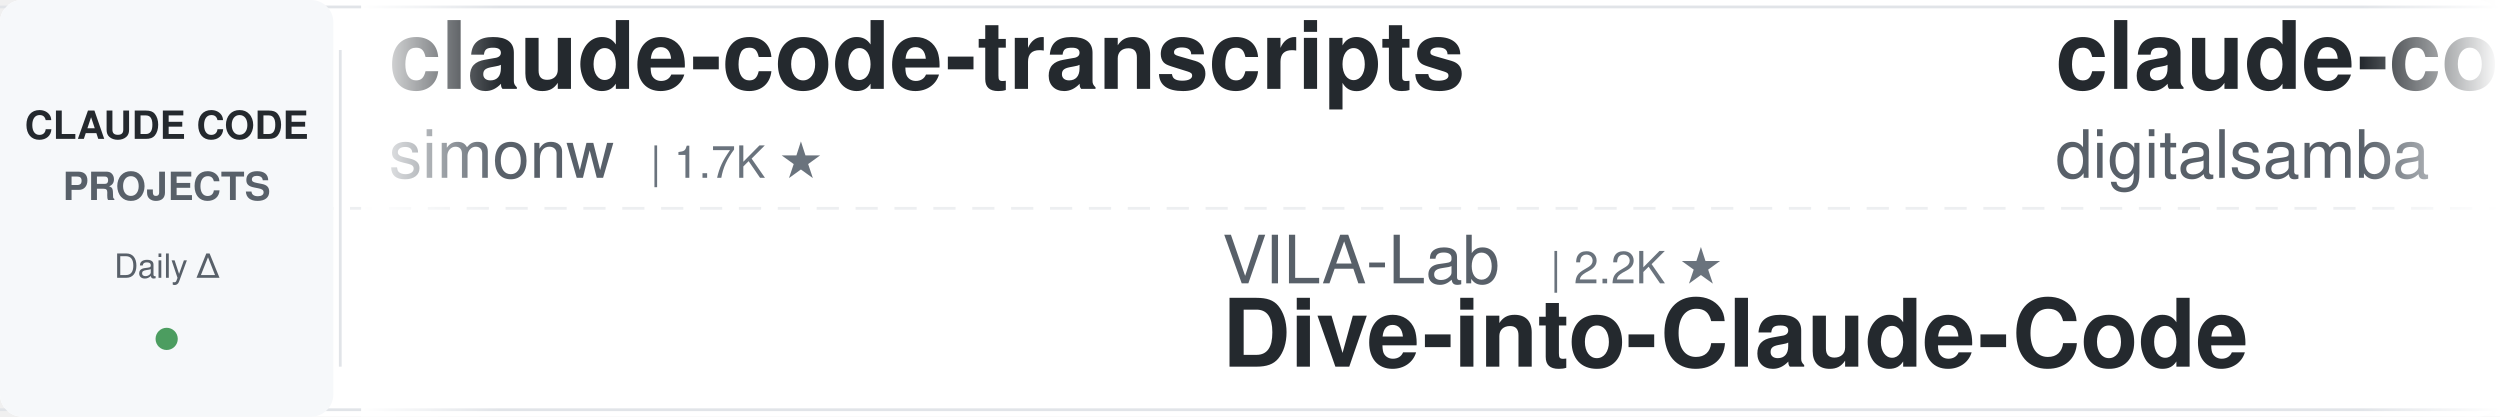
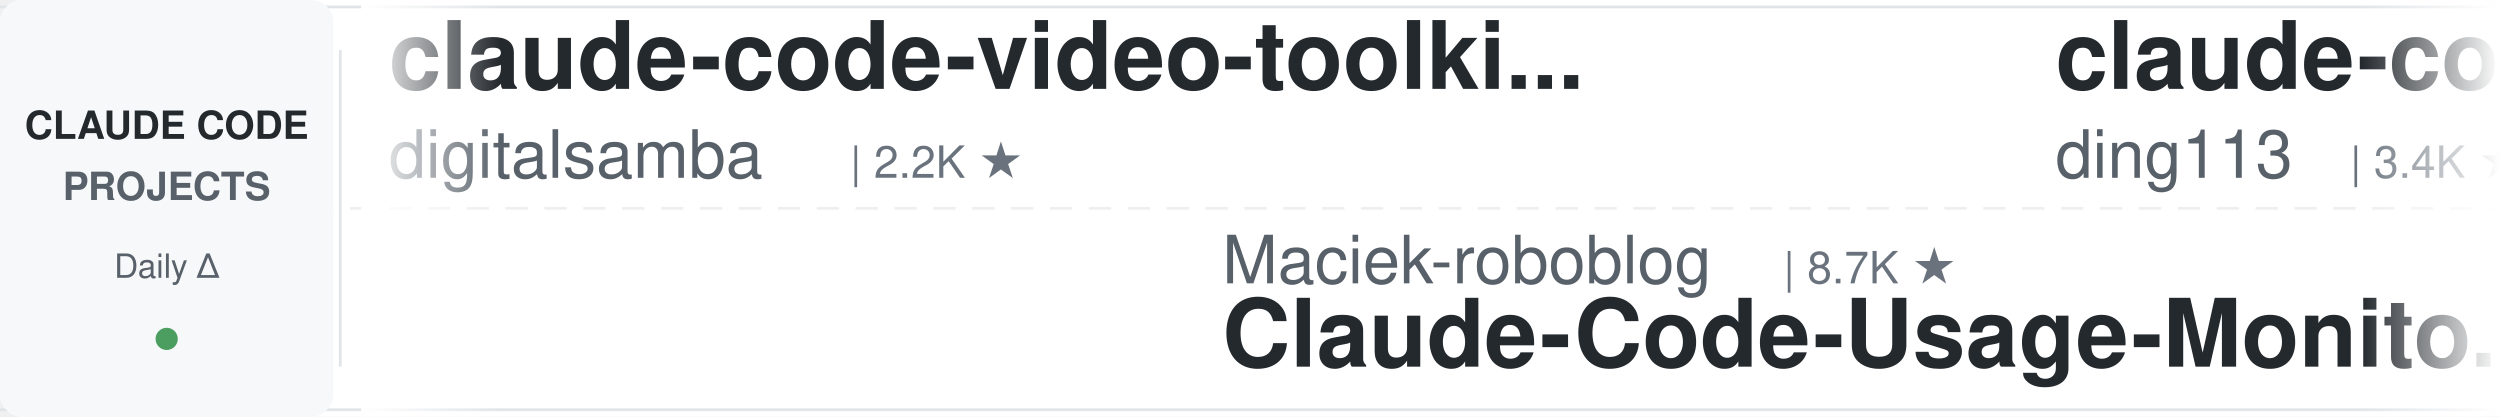
<svg xmlns="http://www.w3.org/2000/svg" width="900" height="150">
  <defs>
    <linearGradient id="leftFade" x1="0%" y1="0%" x2="100%" y2="0%">
      <stop offset="0%" style="stop-color:#ffffff;stop-opacity:1" />
      <stop offset="100%" style="stop-color:#ffffff;stop-opacity:0" />
    </linearGradient>
    <linearGradient id="rightFade" x1="0%" y1="0%" x2="100%" y2="0%">
      <stop offset="0%" style="stop-color:#ffffff;stop-opacity:0" />
      <stop offset="100%" style="stop-color:#ffffff;stop-opacity:1" />
    </linearGradient>
  </defs>
  <rect width="900" height="150" fill="#ffffff" rx="8" />
  <rect x="0" y="2" width="900" height="1" fill="#e1e4e8" />
  <rect x="0" y="147" width="900" height="1" fill="#e1e4e8" />
  <line x1="0" y1="75" x2="900" y2="75" stroke="#e1e4e8" stroke-width="1" stroke-dasharray="8 6" opacity="0.6" />
  <rect x="0" y="0" width="120" height="150" fill="#f6f8fa" rx="8" />
  <text x="60" y="50" font-family="-apple-system, BlinkMacSystemFont, 'Segoe UI', Helvetica, Arial, sans-serif" font-size="14" font-weight="600" fill="#24292e" text-anchor="middle">CLAUDE CODE</text>
  <text x="60" y="72" font-family="-apple-system, BlinkMacSystemFont, 'Segoe UI', Helvetica, Arial, sans-serif" font-size="14" font-weight="600" fill="#586069" text-anchor="middle">PROJECTS</text>
  <text x="60" y="100" font-family="-apple-system, BlinkMacSystemFont, 'Segoe UI', Helvetica, Arial, sans-serif" font-size="12" font-weight="500" fill="#586069" text-anchor="middle">Daily Δ</text>
  <circle cx="60" cy="122" r="4" fill="#22863a" opacity="0.8" />
  <rect x="122" y="18" width="1" height="114" fill="#e1e4e8" />
  <clipPath id="tickerClip">
    <rect x="130" y="0" width="770" height="150" />
  </clipPath>
  <g clip-path="url(#tickerClip)">
    <g id="tickerItems">
      <animateTransform attributeName="transform" attributeType="XML" type="translate" from="0 0" to="-3000 0" dur="54s" repeatCount="indefinite" />
      <g transform="translate(0, 0)">
-         <text x="140" y="32" font-family="-apple-system, BlinkMacSystemFont, 'Segoe UI', Helvetica, Arial, sans-serif" font-size="34" font-weight="600" fill="#24292e">claude-code-transcripts</text>
-         <text x="140" y="64" font-family="-apple-system, BlinkMacSystemFont, 'Segoe UI', Helvetica, Arial, sans-serif" font-size="24" font-weight="400" fill="#586069">simonw</text>
-         <text x="234" y="64" font-family="-apple-system, BlinkMacSystemFont, 'Segoe UI', Helvetica, Arial, sans-serif" font-size="16" font-weight="500" fill="#6a737d">| 1.7K ★</text>
-       </g>
-       <g transform="translate(300, 0)">
-         <text x="140" y="102" font-family="-apple-system, BlinkMacSystemFont, 'Segoe UI', Helvetica, Arial, sans-serif" font-size="24" font-weight="400" fill="#586069">VILA-Lab</text>
-         <text x="258" y="102" font-family="-apple-system, BlinkMacSystemFont, 'Segoe UI', Helvetica, Arial, sans-serif" font-size="16" font-weight="500" fill="#6a737d">| 2.2K ★</text>
-         <text x="140" y="132" font-family="-apple-system, BlinkMacSystemFont, 'Segoe UI', Helvetica, Arial, sans-serif" font-size="34" font-weight="600" fill="#24292e">Dive-into-Claude-Code</text>
-       </g>
-       <g transform="translate(600, 0)">
        <text x="140" y="32" font-family="-apple-system, BlinkMacSystemFont, 'Segoe UI', Helvetica, Arial, sans-serif" font-size="34" font-weight="600" fill="#24292e">claude-code-video-toolki...</text>
        <text x="140" y="64" font-family="-apple-system, BlinkMacSystemFont, 'Segoe UI', Helvetica, Arial, sans-serif" font-size="24" font-weight="400" fill="#586069">digitalsamba</text>
        <text x="306" y="64" font-family="-apple-system, BlinkMacSystemFont, 'Segoe UI', Helvetica, Arial, sans-serif" font-size="16" font-weight="500" fill="#6a737d">| 2.2K ★</text>
      </g>
+       <g transform="translate(300, 0)">
+         <text x="140" y="102" font-family="-apple-system, BlinkMacSystemFont, 'Segoe UI', Helvetica, Arial, sans-serif" font-size="24" font-weight="400" fill="#586069">Maciek-roboblog</text>
+         <text x="342" y="102" font-family="-apple-system, BlinkMacSystemFont, 'Segoe UI', Helvetica, Arial, sans-serif" font-size="16" font-weight="500" fill="#6a737d">| 8.7K ★</text>
+         <text x="140" y="132" font-family="-apple-system, BlinkMacSystemFont, 'Segoe UI', Helvetica, Arial, sans-serif" font-size="34" font-weight="600" fill="#24292e">Claude-Code-Usage-Monito...</text>
+       </g>
+       <g transform="translate(600, 0)">
+         <text x="140" y="32" font-family="-apple-system, BlinkMacSystemFont, 'Segoe UI', Helvetica, Arial, sans-serif" font-size="34" font-weight="600" fill="#24292e">claude-code-hub</text>
+         <text x="140" y="64" font-family="-apple-system, BlinkMacSystemFont, 'Segoe UI', Helvetica, Arial, sans-serif" font-size="24" font-weight="400" fill="#586069">ding113</text>
+         <text x="246" y="64" font-family="-apple-system, BlinkMacSystemFont, 'Segoe UI', Helvetica, Arial, sans-serif" font-size="16" font-weight="500" fill="#6a737d">| 3.4K ★</text>
+       </g>
      <g transform="translate(900, 0)">
-         <text x="140" y="102" font-family="-apple-system, BlinkMacSystemFont, 'Segoe UI', Helvetica, Arial, sans-serif" font-size="24" font-weight="400" fill="#586069">fuergaosi233</text>
-         <text x="306" y="102" font-family="-apple-system, BlinkMacSystemFont, 'Segoe UI', Helvetica, Arial, sans-serif" font-size="16" font-weight="500" fill="#6a737d">| 2.8K ★</text>
-         <text x="140" y="132" font-family="-apple-system, BlinkMacSystemFont, 'Segoe UI', Helvetica, Arial, sans-serif" font-size="34" font-weight="600" fill="#24292e">claude-code-proxy</text>
+         <text x="140" y="102" font-family="-apple-system, BlinkMacSystemFont, 'Segoe UI', Helvetica, Arial, sans-serif" font-size="24" font-weight="400" fill="#586069">AprilNEA</text>
+         <text x="258" y="102" font-family="-apple-system, BlinkMacSystemFont, 'Segoe UI', Helvetica, Arial, sans-serif" font-size="16" font-weight="500" fill="#6a737d">| 394 ★</text>
+         <text x="140" y="132" font-family="-apple-system, BlinkMacSystemFont, 'Segoe UI', Helvetica, Arial, sans-serif" font-size="34" font-weight="600" fill="#24292e">claude-code-source</text>
      </g>
      <g transform="translate(1200, 0)">
-         <text x="140" y="32" font-family="-apple-system, BlinkMacSystemFont, 'Segoe UI', Helvetica, Arial, sans-serif" font-size="34" font-weight="600" fill="#24292e">Claude-Code-Usage-Monito...</text>
-         <text x="140" y="64" font-family="-apple-system, BlinkMacSystemFont, 'Segoe UI', Helvetica, Arial, sans-serif" font-size="24" font-weight="400" fill="#586069">Maciek-roboblog</text>
-         <text x="342" y="64" font-family="-apple-system, BlinkMacSystemFont, 'Segoe UI', Helvetica, Arial, sans-serif" font-size="16" font-weight="500" fill="#6a737d">| 8.7K ★</text>
+         <text x="140" y="32" font-family="-apple-system, BlinkMacSystemFont, 'Segoe UI', Helvetica, Arial, sans-serif" font-size="34" font-weight="600" fill="#24292e">how-claude-code-works</text>
+         <text x="140" y="64" font-family="-apple-system, BlinkMacSystemFont, 'Segoe UI', Helvetica, Arial, sans-serif" font-size="24" font-weight="400" fill="#586069">Windy3f3f3f3f</text>
+         <text x="318" y="64" font-family="-apple-system, BlinkMacSystemFont, 'Segoe UI', Helvetica, Arial, sans-serif" font-size="16" font-weight="500" fill="#6a737d">| 3.7K ★</text>
      </g>
      <g transform="translate(1500, 0)">
-         <text x="140" y="102" font-family="-apple-system, BlinkMacSystemFont, 'Segoe UI', Helvetica, Arial, sans-serif" font-size="24" font-weight="400" fill="#586069">anthropics</text>
-         <text x="282" y="102" font-family="-apple-system, BlinkMacSystemFont, 'Segoe UI', Helvetica, Arial, sans-serif" font-size="16" font-weight="500" fill="#6a737d">| 9.5K ★</text>
-         <text x="140" y="132" font-family="-apple-system, BlinkMacSystemFont, 'Segoe UI', Helvetica, Arial, sans-serif" font-size="34" font-weight="600" fill="#24292e">claude-code-action</text>
+         <text x="140" y="102" font-family="-apple-system, BlinkMacSystemFont, 'Segoe UI', Helvetica, Arial, sans-serif" font-size="24" font-weight="400" fill="#586069">Yeachan-Heo</text>
+         <text x="294" y="102" font-family="-apple-system, BlinkMacSystemFont, 'Segoe UI', Helvetica, Arial, sans-serif" font-size="16" font-weight="500" fill="#6a737d">| 39.8K ★</text>
+         <text x="140" y="132" font-family="-apple-system, BlinkMacSystemFont, 'Segoe UI', Helvetica, Arial, sans-serif" font-size="34" font-weight="600" fill="#24292e">oh-my-claudecode</text>
      </g>
      <g transform="translate(1800, 0)">
-         <text x="140" y="32" font-family="-apple-system, BlinkMacSystemFont, 'Segoe UI', Helvetica, Arial, sans-serif" font-size="34" font-weight="600" fill="#24292e">free-claude-code</text>
-         <text x="140" y="64" font-family="-apple-system, BlinkMacSystemFont, 'Segoe UI', Helvetica, Arial, sans-serif" font-size="24" font-weight="400" fill="#586069">Alishahryar1</text>
-         <text x="306" y="64" font-family="-apple-system, BlinkMacSystemFont, 'Segoe UI', Helvetica, Arial, sans-serif" font-size="16" font-weight="500" fill="#6a737d">| 57.5K ★</text>
+         <text x="140" y="32" font-family="-apple-system, BlinkMacSystemFont, 'Segoe UI', Helvetica, Arial, sans-serif" font-size="34" font-weight="600" fill="#24292e">ralph-claude-code</text>
+         <text x="140" y="64" font-family="-apple-system, BlinkMacSystemFont, 'Segoe UI', Helvetica, Arial, sans-serif" font-size="24" font-weight="400" fill="#586069">frankbria</text>
+         <text x="270" y="64" font-family="-apple-system, BlinkMacSystemFont, 'Segoe UI', Helvetica, Arial, sans-serif" font-size="16" font-weight="500" fill="#6a737d">| 9.7K ★</text>
      </g>
      <g transform="translate(2100, 0)">
-         <text x="140" y="102" font-family="-apple-system, BlinkMacSystemFont, 'Segoe UI', Helvetica, Arial, sans-serif" font-size="24" font-weight="400" fill="#586069">wanshuiyin</text>
-         <text x="282" y="102" font-family="-apple-system, BlinkMacSystemFont, 'Segoe UI', Helvetica, Arial, sans-serif" font-size="16" font-weight="500" fill="#6a737d">| 17.2K ★</text>
-         <text x="140" y="132" font-family="-apple-system, BlinkMacSystemFont, 'Segoe UI', Helvetica, Arial, sans-serif" font-size="34" font-weight="600" fill="#24292e">Auto-claude-code-researc...</text>
+         <text x="140" y="102" font-family="-apple-system, BlinkMacSystemFont, 'Segoe UI', Helvetica, Arial, sans-serif" font-size="24" font-weight="400" fill="#586069">oboard</text>
+         <text x="234" y="102" font-family="-apple-system, BlinkMacSystemFont, 'Segoe UI', Helvetica, Arial, sans-serif" font-size="16" font-weight="500" fill="#6a737d">| 3.3K ★</text>
+         <text x="140" y="132" font-family="-apple-system, BlinkMacSystemFont, 'Segoe UI', Helvetica, Arial, sans-serif" font-size="34" font-weight="600" fill="#24292e">claude-code-rev</text>
      </g>
      <g transform="translate(2400, 0)">
-         <text x="140" y="32" font-family="-apple-system, BlinkMacSystemFont, 'Segoe UI', Helvetica, Arial, sans-serif" font-size="34" font-weight="600" fill="#24292e">claude-code-prompts</text>
-         <text x="140" y="64" font-family="-apple-system, BlinkMacSystemFont, 'Segoe UI', Helvetica, Arial, sans-serif" font-size="24" font-weight="400" fill="#586069">repowise-dev</text>
-         <text x="306" y="64" font-family="-apple-system, BlinkMacSystemFont, 'Segoe UI', Helvetica, Arial, sans-serif" font-size="16" font-weight="500" fill="#6a737d">| 1.2K ★</text>
+         <text x="140" y="32" font-family="-apple-system, BlinkMacSystemFont, 'Segoe UI', Helvetica, Arial, sans-serif" font-size="34" font-weight="600" fill="#24292e">everything-claude-code-z...</text>
+         <text x="140" y="64" font-family="-apple-system, BlinkMacSystemFont, 'Segoe UI', Helvetica, Arial, sans-serif" font-size="24" font-weight="400" fill="#586069">xu-xiang</text>
+         <text x="258" y="64" font-family="-apple-system, BlinkMacSystemFont, 'Segoe UI', Helvetica, Arial, sans-serif" font-size="16" font-weight="500" fill="#6a737d">| 2.0K ★</text>
      </g>
      <g transform="translate(2700, 0)">
-         <text x="140" y="102" font-family="-apple-system, BlinkMacSystemFont, 'Segoe UI', Helvetica, Arial, sans-serif" font-size="24" font-weight="400" fill="#586069">daymade</text>
-         <text x="246" y="102" font-family="-apple-system, BlinkMacSystemFont, 'Segoe UI', Helvetica, Arial, sans-serif" font-size="16" font-weight="500" fill="#6a737d">| 1.5K ★</text>
-         <text x="140" y="132" font-family="-apple-system, BlinkMacSystemFont, 'Segoe UI', Helvetica, Arial, sans-serif" font-size="34" font-weight="600" fill="#24292e">claude-code-skills</text>
+         <text x="140" y="102" font-family="-apple-system, BlinkMacSystemFont, 'Segoe UI', Helvetica, Arial, sans-serif" font-size="24" font-weight="400" fill="#586069">zebbern</text>
+         <text x="246" y="102" font-family="-apple-system, BlinkMacSystemFont, 'Segoe UI', Helvetica, Arial, sans-serif" font-size="16" font-weight="500" fill="#6a737d">| 4.7K ★</text>
+         <text x="140" y="132" font-family="-apple-system, BlinkMacSystemFont, 'Segoe UI', Helvetica, Arial, sans-serif" font-size="34" font-weight="600" fill="#24292e">claude-code-guide</text>
      </g>
      <g transform="translate(3000, 0)">
-         <text x="140" y="32" font-family="-apple-system, BlinkMacSystemFont, 'Segoe UI', Helvetica, Arial, sans-serif" font-size="34" font-weight="600" fill="#24292e">claude-code-transcripts</text>
-         <text x="140" y="64" font-family="-apple-system, BlinkMacSystemFont, 'Segoe UI', Helvetica, Arial, sans-serif" font-size="24" font-weight="400" fill="#586069">simonw</text>
-         <text x="234" y="64" font-family="-apple-system, BlinkMacSystemFont, 'Segoe UI', Helvetica, Arial, sans-serif" font-size="16" font-weight="500" fill="#6a737d">| 1.7K ★</text>
-       </g>
-       <g transform="translate(3300, 0)">
-         <text x="140" y="102" font-family="-apple-system, BlinkMacSystemFont, 'Segoe UI', Helvetica, Arial, sans-serif" font-size="24" font-weight="400" fill="#586069">VILA-Lab</text>
-         <text x="258" y="102" font-family="-apple-system, BlinkMacSystemFont, 'Segoe UI', Helvetica, Arial, sans-serif" font-size="16" font-weight="500" fill="#6a737d">| 2.2K ★</text>
-         <text x="140" y="132" font-family="-apple-system, BlinkMacSystemFont, 'Segoe UI', Helvetica, Arial, sans-serif" font-size="34" font-weight="600" fill="#24292e">Dive-into-Claude-Code</text>
-       </g>
-       <g transform="translate(3600, 0)">
        <text x="140" y="32" font-family="-apple-system, BlinkMacSystemFont, 'Segoe UI', Helvetica, Arial, sans-serif" font-size="34" font-weight="600" fill="#24292e">claude-code-video-toolki...</text>
        <text x="140" y="64" font-family="-apple-system, BlinkMacSystemFont, 'Segoe UI', Helvetica, Arial, sans-serif" font-size="24" font-weight="400" fill="#586069">digitalsamba</text>
        <text x="306" y="64" font-family="-apple-system, BlinkMacSystemFont, 'Segoe UI', Helvetica, Arial, sans-serif" font-size="16" font-weight="500" fill="#6a737d">| 2.2K ★</text>
      </g>
+       <g transform="translate(3300, 0)">
+         <text x="140" y="102" font-family="-apple-system, BlinkMacSystemFont, 'Segoe UI', Helvetica, Arial, sans-serif" font-size="24" font-weight="400" fill="#586069">Maciek-roboblog</text>
+         <text x="342" y="102" font-family="-apple-system, BlinkMacSystemFont, 'Segoe UI', Helvetica, Arial, sans-serif" font-size="16" font-weight="500" fill="#6a737d">| 8.7K ★</text>
+         <text x="140" y="132" font-family="-apple-system, BlinkMacSystemFont, 'Segoe UI', Helvetica, Arial, sans-serif" font-size="34" font-weight="600" fill="#24292e">Claude-Code-Usage-Monito...</text>
+       </g>
+       <g transform="translate(3600, 0)">
+         <text x="140" y="32" font-family="-apple-system, BlinkMacSystemFont, 'Segoe UI', Helvetica, Arial, sans-serif" font-size="34" font-weight="600" fill="#24292e">claude-code-hub</text>
+         <text x="140" y="64" font-family="-apple-system, BlinkMacSystemFont, 'Segoe UI', Helvetica, Arial, sans-serif" font-size="24" font-weight="400" fill="#586069">ding113</text>
+         <text x="246" y="64" font-family="-apple-system, BlinkMacSystemFont, 'Segoe UI', Helvetica, Arial, sans-serif" font-size="16" font-weight="500" fill="#6a737d">| 3.4K ★</text>
+       </g>
      <g transform="translate(3900, 0)">
-         <text x="140" y="102" font-family="-apple-system, BlinkMacSystemFont, 'Segoe UI', Helvetica, Arial, sans-serif" font-size="24" font-weight="400" fill="#586069">fuergaosi233</text>
-         <text x="306" y="102" font-family="-apple-system, BlinkMacSystemFont, 'Segoe UI', Helvetica, Arial, sans-serif" font-size="16" font-weight="500" fill="#6a737d">| 2.8K ★</text>
-         <text x="140" y="132" font-family="-apple-system, BlinkMacSystemFont, 'Segoe UI', Helvetica, Arial, sans-serif" font-size="34" font-weight="600" fill="#24292e">claude-code-proxy</text>
+         <text x="140" y="102" font-family="-apple-system, BlinkMacSystemFont, 'Segoe UI', Helvetica, Arial, sans-serif" font-size="24" font-weight="400" fill="#586069">AprilNEA</text>
+         <text x="258" y="102" font-family="-apple-system, BlinkMacSystemFont, 'Segoe UI', Helvetica, Arial, sans-serif" font-size="16" font-weight="500" fill="#6a737d">| 394 ★</text>
+         <text x="140" y="132" font-family="-apple-system, BlinkMacSystemFont, 'Segoe UI', Helvetica, Arial, sans-serif" font-size="34" font-weight="600" fill="#24292e">claude-code-source</text>
      </g>
    </g>
  </g>
  <rect x="130" y="0" width="50" height="150" fill="url(#leftFade)" />
  <rect x="850" y="0" width="50" height="150" fill="url(#rightFade)" />
</svg>
